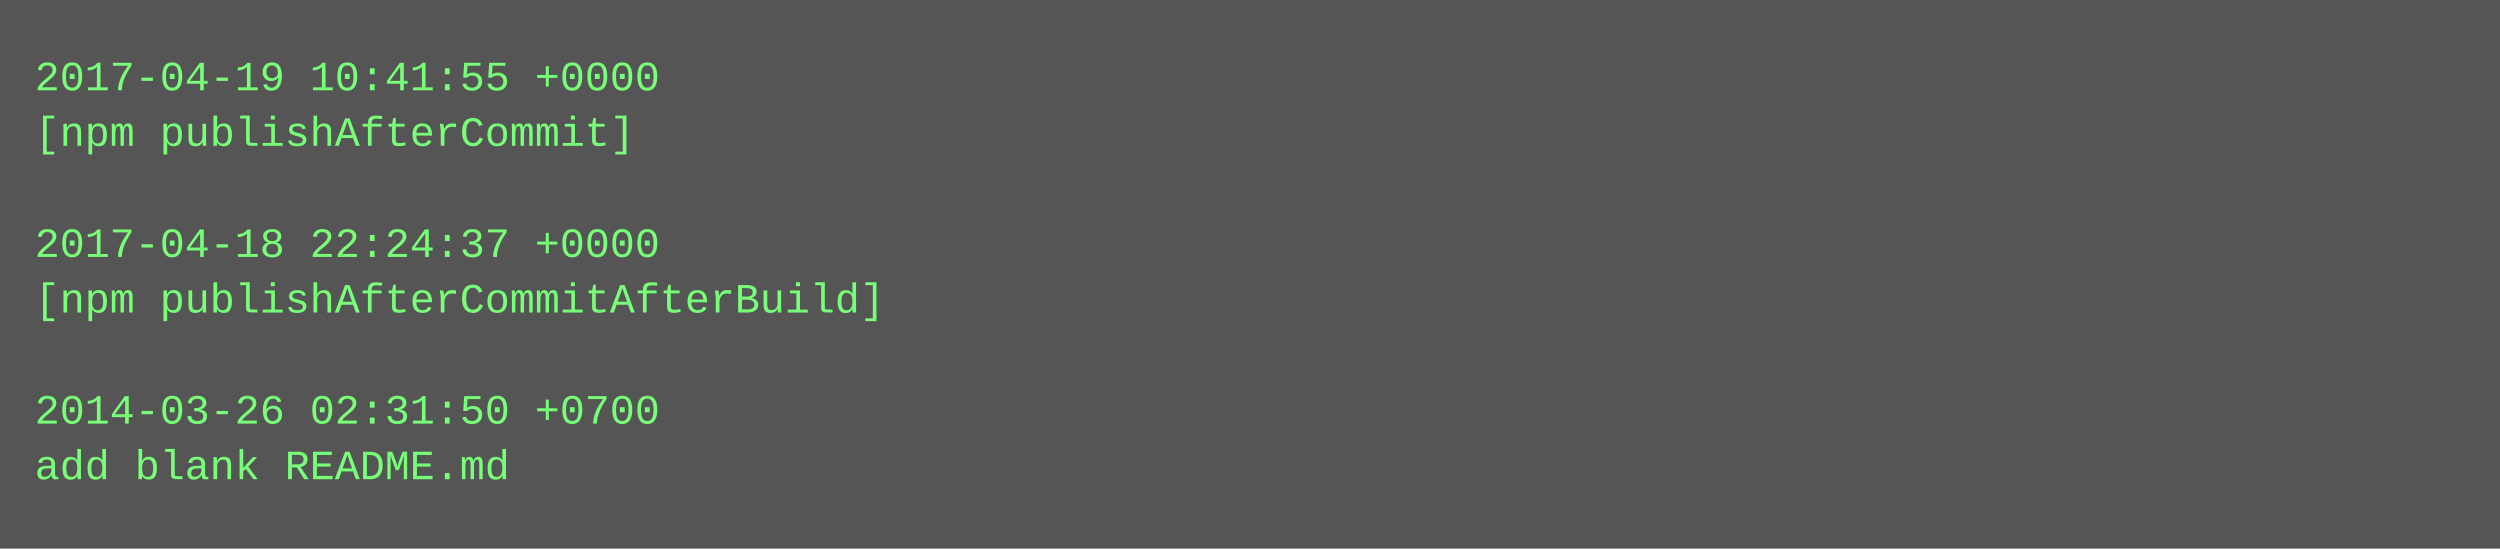
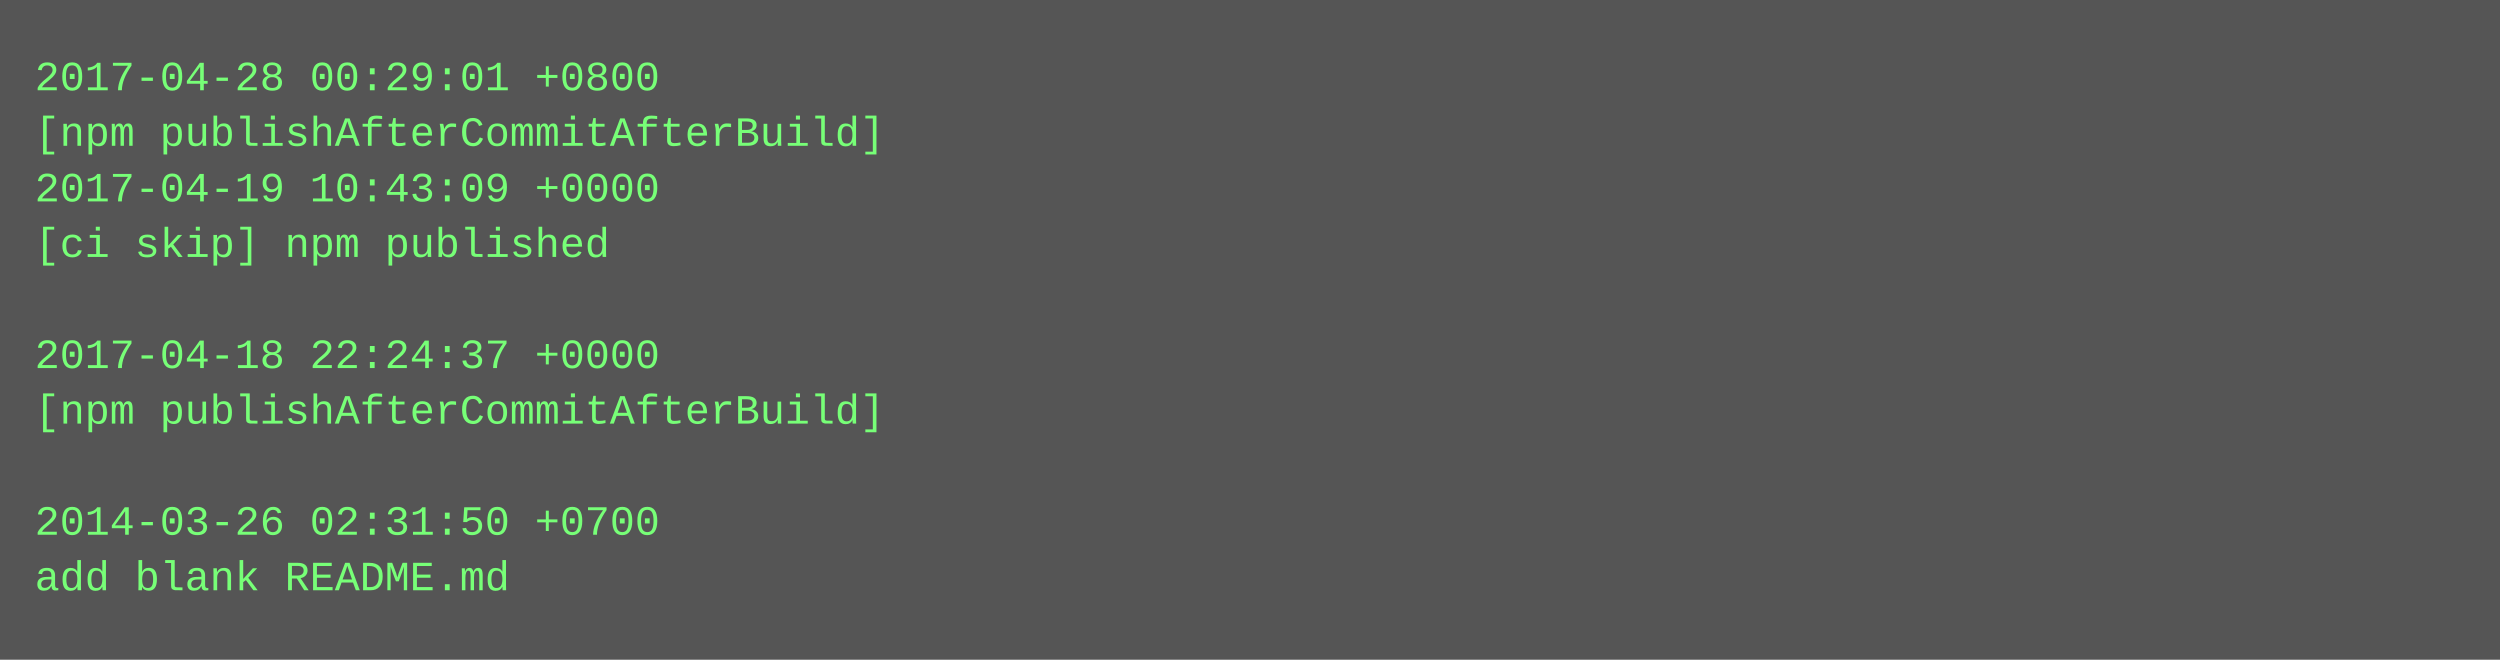
- <svg xmlns="http://www.w3.org/2000/svg" height="158" width="720">
-   <rect height="158" fill="#555" width="720" />
+ <svg xmlns="http://www.w3.org/2000/svg" height="190" width="720">
+   <rect height="190" fill="#555" width="720" />
  <text fill="#7f7" font-family="Courier New" font-size="12" xml:space="preserve">
-     <tspan x="10" y="26">2017-04-19 10:41:55 +0000</tspan>
-     <tspan x="10" y="42">[npm publishAfterCommit]</tspan>
-     <tspan x="10" y="58" />
-     <tspan x="10" y="74">2017-04-18 22:24:37 +0000</tspan>
-     <tspan x="10" y="90">[npm publishAfterCommitAfterBuild]</tspan>
-     <tspan x="10" y="106" />
-     <tspan x="10" y="122">2014-03-26 02:31:50 +0700</tspan>
-     <tspan x="10" y="138">add blank README.md</tspan>
+     <tspan x="10" y="26">2017-04-28 00:29:01 +0800</tspan>
+     <tspan x="10" y="42">[npm publishAfterCommitAfterBuild]</tspan>
+     <tspan x="10" y="58">2017-04-19 10:43:09 +0000</tspan>
+     <tspan x="10" y="74">[ci skip] npm published</tspan>
+     <tspan x="10" y="90" />
+     <tspan x="10" y="106">2017-04-18 22:24:37 +0000</tspan>
+     <tspan x="10" y="122">[npm publishAfterCommitAfterBuild]</tspan>
+     <tspan x="10" y="138" />
+     <tspan x="10" y="154">2014-03-26 02:31:50 +0700</tspan>
+     <tspan x="10" y="170">add blank README.md</tspan>
  </text>
</svg>
